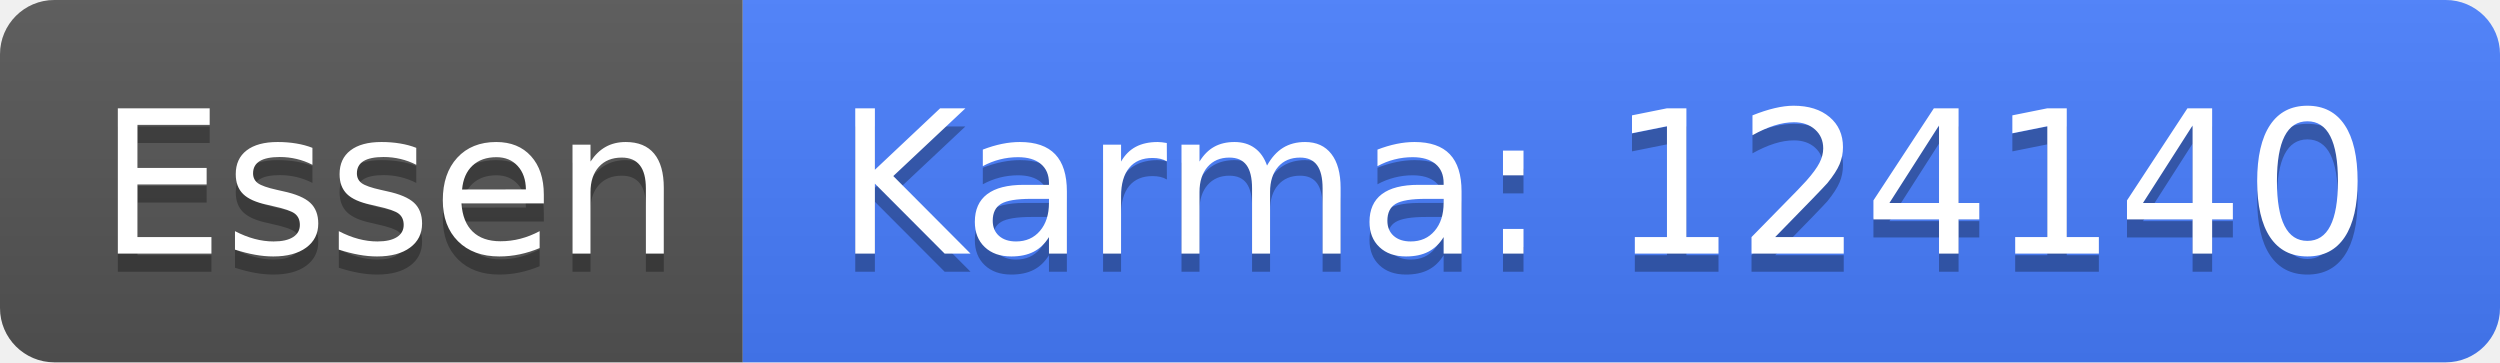
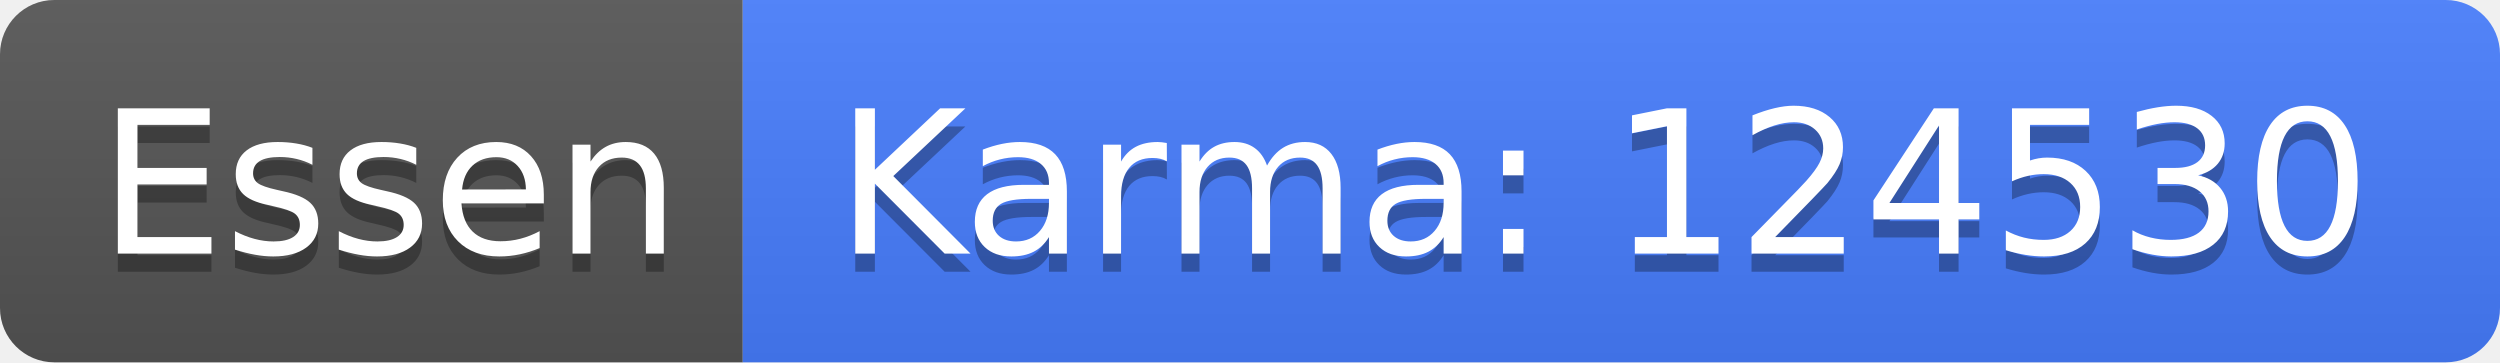
<svg xmlns="http://www.w3.org/2000/svg" width="138" height="20">
  <linearGradient id="b" x2="0" y2="100%">
    <stop offset="0" stop-color="#bbb" stop-opacity=".1" />
    <stop offset="1" stop-opacity=".1" />
  </linearGradient>
  <clipPath id="a">
    <rect width="138" height="20" rx="3" fill="#fff" />
  </clipPath>
  <g clip-path="url(#a)">
    <path fill="#555" d="M0 0h41v20H0z" />
    <path fill="#477eff" d="M41 0h97v20H41z" />
    <path fill="url(#b)" d="M0 0h138v20H0z" />
  </g>
  <g fill="#fff" text-anchor="middle" font-family="DejaVu Sans,Verdana,Geneva,sans-serif" font-size="110">
    <text x="215" y="150" fill="#010101" fill-opacity=".3" transform="scale(.1)" textLength="310">Essen</text>
    <text x="215" y="140" transform="scale(.1)" textLength="310">Essen</text>
-     <text x="885" y="150" fill="#010101" fill-opacity=".3" transform="scale(.1)" textLength="870">Karma: 124140</text>
-     <text x="885" y="140" transform="scale(.1)" textLength="870">Karma: 124140</text>
+     <text x="885" y="150" fill="#010101" fill-opacity=".3" transform="scale(.1)" textLength="870">Karma: 124530</text>
+     <text x="885" y="140" transform="scale(.1)" textLength="870">Karma: 124530</text>
  </g>
</svg>
